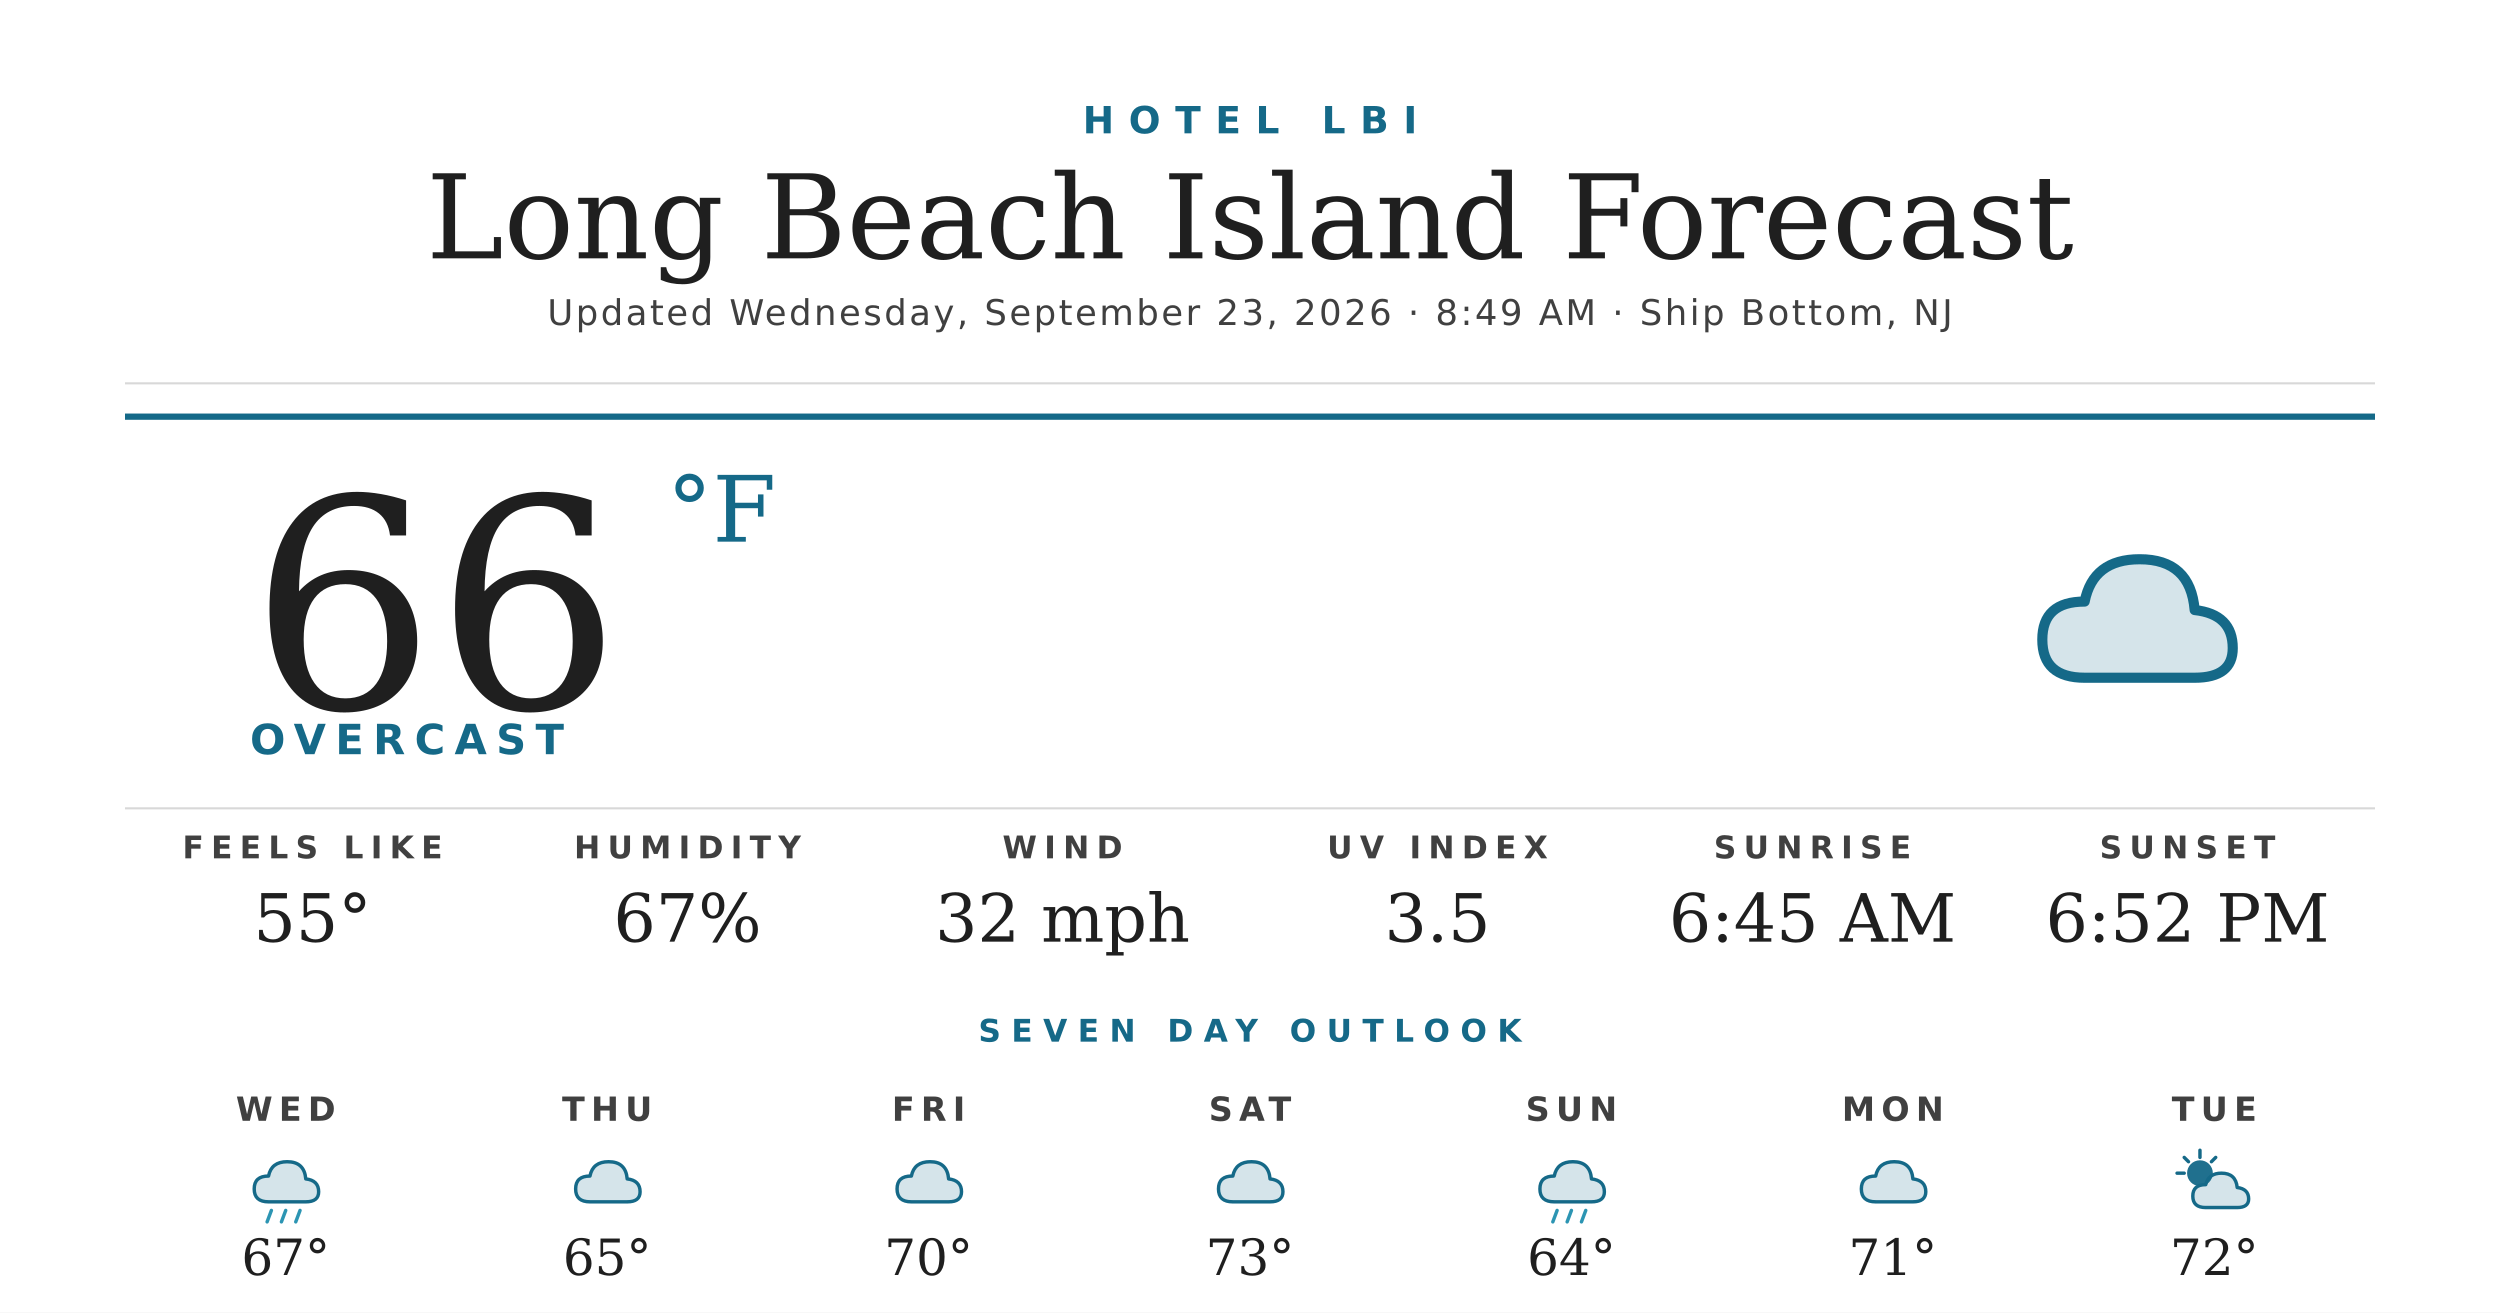
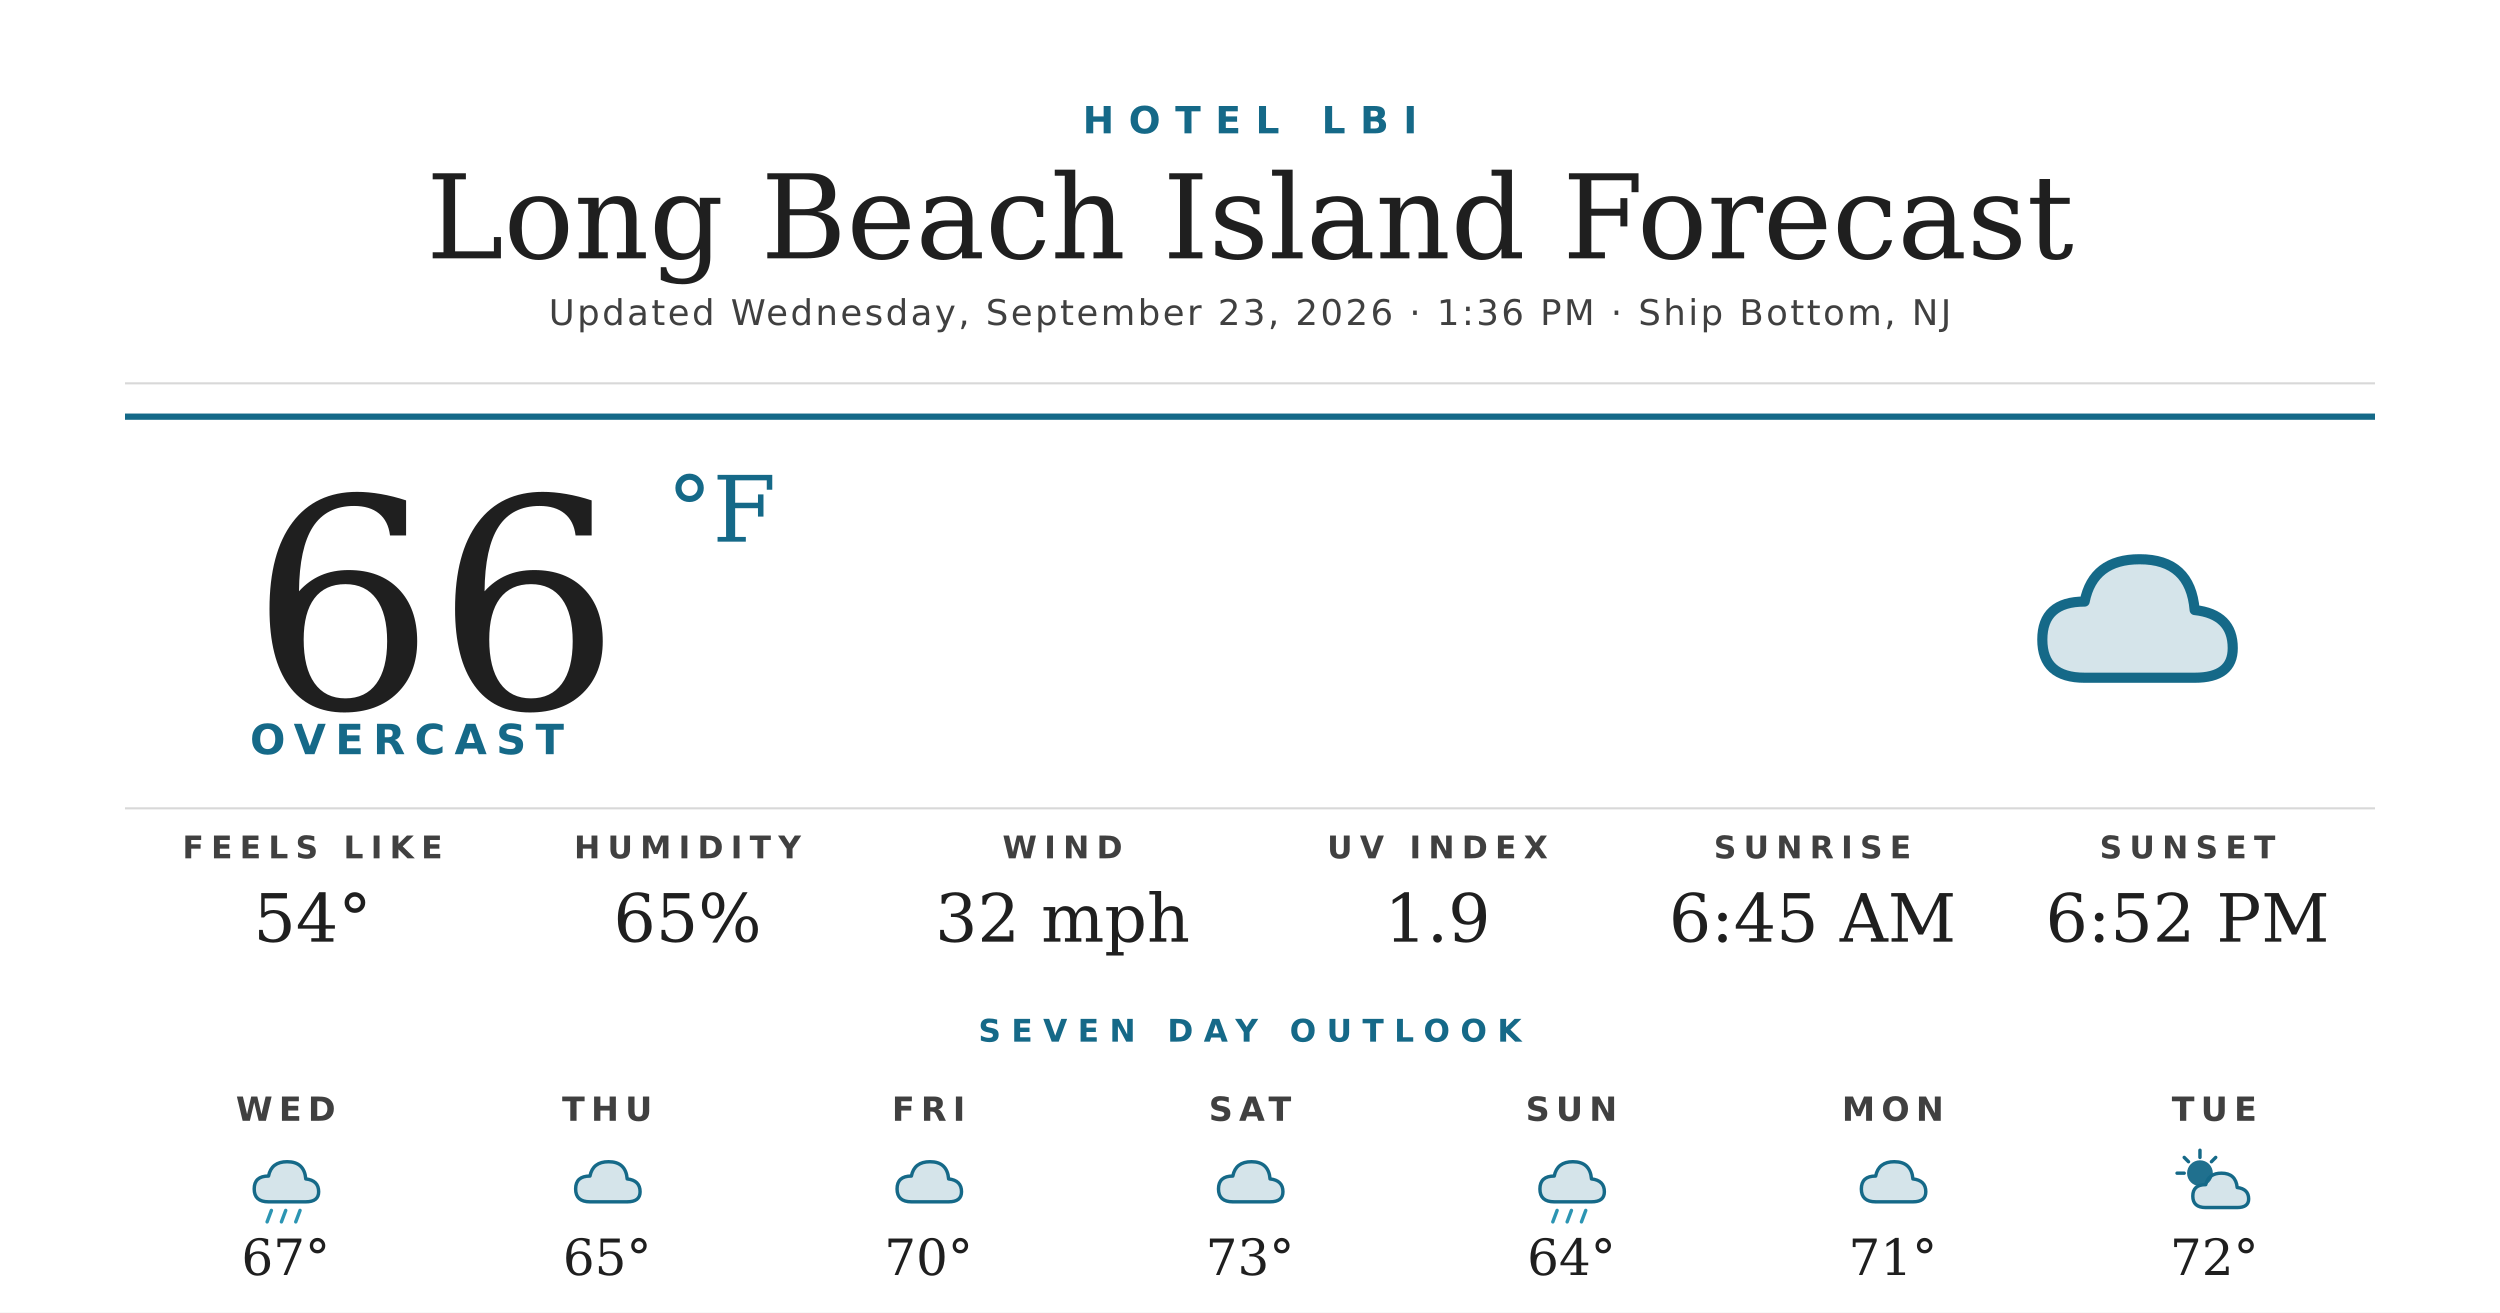
<svg xmlns="http://www.w3.org/2000/svg" width="1200" height="630" viewBox="0 0 1200 630">
  <rect width="1200" height="630" fill="#ffffff" />
  <text x="600" y="64" text-anchor="middle" font-family="'Montserrat Bold', 'Montserrat', 'DejaVu Sans', Helvetica, Arial, sans-serif" font-size="18" font-weight="700" fill="#156988" letter-spacing="7">HOTEL LBI</text>
  <text x="600" y="124" text-anchor="middle" font-family="'Prata', 'DejaVu Serif', Georgia, serif" font-size="56" fill="#1f1f1f">Long Beach Island Forecast</text>
-   <text x="600" y="156" text-anchor="middle" font-family="'Montserrat', 'DejaVu Sans', Helvetica, Arial, sans-serif" font-size="17" font-weight="500" fill="#404040" letter-spacing="1.2">Updated Wednesday, September 23, 2026 · 8:49 AM · Ship Bottom, NJ</text>
+   <text x="600" y="156" text-anchor="middle" font-family="'Montserrat', 'DejaVu Sans', Helvetica, Arial, sans-serif" font-size="17" font-weight="500" fill="#404040" letter-spacing="1.2">Updated Wednesday, September 23, 2026 · 1:36 PM · Ship Bottom, NJ</text>
  <line x1="60" y1="184" x2="1140" y2="184" stroke="#d8d8d8" stroke-width="1" />
  <line x1="60" y1="200" x2="1140" y2="200" stroke="#156988" stroke-width="3" />
  <text x="120" y="340" font-family="'Prata', 'DejaVu Serif', Georgia, serif" font-size="140" fill="#1f1f1f">66</text>
  <text x="320" y="260" font-family="'Prata', 'DejaVu Serif', Georgia, serif" font-size="44" fill="#156988">°F</text>
  <text x="120" y="362" font-family="'Montserrat Bold', 'Montserrat', 'DejaVu Sans', Helvetica, Arial, sans-serif" font-size="20" font-weight="700" fill="#156988" letter-spacing="4.5">OVERCAST</text>
  <g transform="translate(960,240) scale(2.03125)">
    <path d="M20 42 Q10 42 10 33 Q10 24 20 24 Q22 14 33 14 Q45 14 46 26 Q55 27 55 35 Q55 42 46 42 Z" fill="#156988" opacity="0.18" />
    <path d="M20 42 Q10 42 10 33 Q10 24 20 24 Q22 14 33 14 Q45 14 46 26 Q55 27 55 35 Q55 42 46 42 Z" fill="none" stroke="#156988" stroke-width="2.4" stroke-linejoin="round" />
  </g>
  <line x1="60" y1="388" x2="1140" y2="388" stroke="#d8d8d8" stroke-width="1" />
  <text x="150" y="412" text-anchor="middle" font-family="'Montserrat Bold', 'Montserrat', 'DejaVu Sans', Helvetica, Arial, sans-serif" font-size="15" font-weight="700" fill="#404040" letter-spacing="3.5">FEELS LIKE</text>
-   <text x="150" y="452" text-anchor="middle" font-family="'Prata', 'DejaVu Serif', Georgia, serif" font-size="32" fill="#1f1f1f">55°</text>
+   <text x="150" y="452" text-anchor="middle" font-family="'Prata', 'DejaVu Serif', Georgia, serif" font-size="32" fill="#1f1f1f">54°</text>
  <text x="330" y="412" text-anchor="middle" font-family="'Montserrat Bold', 'Montserrat', 'DejaVu Sans', Helvetica, Arial, sans-serif" font-size="15" font-weight="700" fill="#404040" letter-spacing="3.5">HUMIDITY</text>
-   <text x="330" y="452" text-anchor="middle" font-family="'Prata', 'DejaVu Serif', Georgia, serif" font-size="32" fill="#1f1f1f">67%</text>
+   <text x="330" y="452" text-anchor="middle" font-family="'Prata', 'DejaVu Serif', Georgia, serif" font-size="32" fill="#1f1f1f">65%</text>
  <text x="510" y="412" text-anchor="middle" font-family="'Montserrat Bold', 'Montserrat', 'DejaVu Sans', Helvetica, Arial, sans-serif" font-size="15" font-weight="700" fill="#404040" letter-spacing="3.5">WIND</text>
  <text x="510" y="452" text-anchor="middle" font-family="'Prata', 'DejaVu Serif', Georgia, serif" font-size="32" fill="#1f1f1f">32 mph</text>
  <text x="690" y="412" text-anchor="middle" font-family="'Montserrat Bold', 'Montserrat', 'DejaVu Sans', Helvetica, Arial, sans-serif" font-size="15" font-weight="700" fill="#404040" letter-spacing="3.5">UV INDEX</text>
-   <text x="690" y="452" text-anchor="middle" font-family="'Prata', 'DejaVu Serif', Georgia, serif" font-size="32" fill="#1f1f1f">3.5</text>
+   <text x="690" y="452" text-anchor="middle" font-family="'Prata', 'DejaVu Serif', Georgia, serif" font-size="32" fill="#1f1f1f">1.9</text>
  <text x="870" y="412" text-anchor="middle" font-family="'Montserrat Bold', 'Montserrat', 'DejaVu Sans', Helvetica, Arial, sans-serif" font-size="15" font-weight="700" fill="#404040" letter-spacing="3.5">SUNRISE</text>
  <text x="870" y="452" text-anchor="middle" font-family="'Prata', 'DejaVu Serif', Georgia, serif" font-size="32" fill="#1f1f1f">6:45 AM</text>
  <text x="1050" y="412" text-anchor="middle" font-family="'Montserrat Bold', 'Montserrat', 'DejaVu Sans', Helvetica, Arial, sans-serif" font-size="15" font-weight="700" fill="#404040" letter-spacing="3.5">SUNSET</text>
  <text x="1050" y="452" text-anchor="middle" font-family="'Prata', 'DejaVu Serif', Georgia, serif" font-size="32" fill="#1f1f1f">6:52 PM</text>
  <text x="600" y="500" text-anchor="middle" font-family="'Montserrat Bold', 'Montserrat', 'DejaVu Sans', Helvetica, Arial, sans-serif" font-size="15" font-weight="700" fill="#156988" letter-spacing="5">SEVEN DAY OUTLOOK</text>
  <text x="137.143" y="538" text-anchor="middle" font-family="'Montserrat Bold', 'Montserrat', 'DejaVu Sans', Helvetica, Arial, sans-serif" font-size="16" font-weight="700" fill="#404040" letter-spacing="3">WED</text>
  <g transform="translate(115.1429,548) scale(0.6875)">
    <path d="M20 42 Q10 42 10 33 Q10 24 20 24 Q22 14 33 14 Q45 14 46 26 Q55 27 55 35 Q55 42 46 42 Z" fill="#156988" opacity="0.18" />
    <path d="M20 42 Q10 42 10 33 Q10 24 20 24 Q22 14 33 14 Q45 14 46 26 Q55 27 55 35 Q55 42 46 42 Z" fill="none" stroke="#156988" stroke-width="2.4" stroke-linejoin="round" />
    <g stroke="#2C95B3" stroke-width="2.4" stroke-linecap="round">
      <line x1="22" y1="48" x2="19" y2="56" />
      <line x1="32" y1="48" x2="29" y2="56" />
      <line x1="42" y1="48" x2="39" y2="56" />
    </g>
  </g>
  <text x="137.143" y="612" text-anchor="middle" font-family="'Prata', 'DejaVu Serif', Georgia, serif" font-size="24" fill="#1f1f1f">67°</text>
  <text x="291.429" y="538" text-anchor="middle" font-family="'Montserrat Bold', 'Montserrat', 'DejaVu Sans', Helvetica, Arial, sans-serif" font-size="16" font-weight="700" fill="#404040" letter-spacing="3">THU</text>
  <g transform="translate(269.4286,548) scale(0.6875)">
    <path d="M20 42 Q10 42 10 33 Q10 24 20 24 Q22 14 33 14 Q45 14 46 26 Q55 27 55 35 Q55 42 46 42 Z" fill="#156988" opacity="0.18" />
    <path d="M20 42 Q10 42 10 33 Q10 24 20 24 Q22 14 33 14 Q45 14 46 26 Q55 27 55 35 Q55 42 46 42 Z" fill="none" stroke="#156988" stroke-width="2.4" stroke-linejoin="round" />
  </g>
  <text x="291.429" y="612" text-anchor="middle" font-family="'Prata', 'DejaVu Serif', Georgia, serif" font-size="24" fill="#1f1f1f">65°</text>
  <text x="445.714" y="538" text-anchor="middle" font-family="'Montserrat Bold', 'Montserrat', 'DejaVu Sans', Helvetica, Arial, sans-serif" font-size="16" font-weight="700" fill="#404040" letter-spacing="3">FRI</text>
  <g transform="translate(423.7143,548) scale(0.6875)">
    <path d="M20 42 Q10 42 10 33 Q10 24 20 24 Q22 14 33 14 Q45 14 46 26 Q55 27 55 35 Q55 42 46 42 Z" fill="#156988" opacity="0.18" />
    <path d="M20 42 Q10 42 10 33 Q10 24 20 24 Q22 14 33 14 Q45 14 46 26 Q55 27 55 35 Q55 42 46 42 Z" fill="none" stroke="#156988" stroke-width="2.4" stroke-linejoin="round" />
  </g>
  <text x="445.714" y="612" text-anchor="middle" font-family="'Prata', 'DejaVu Serif', Georgia, serif" font-size="24" fill="#1f1f1f">70°</text>
  <text x="600" y="538" text-anchor="middle" font-family="'Montserrat Bold', 'Montserrat', 'DejaVu Sans', Helvetica, Arial, sans-serif" font-size="16" font-weight="700" fill="#404040" letter-spacing="3">SAT</text>
  <g transform="translate(578,548) scale(0.6875)">
    <path d="M20 42 Q10 42 10 33 Q10 24 20 24 Q22 14 33 14 Q45 14 46 26 Q55 27 55 35 Q55 42 46 42 Z" fill="#156988" opacity="0.18" />
    <path d="M20 42 Q10 42 10 33 Q10 24 20 24 Q22 14 33 14 Q45 14 46 26 Q55 27 55 35 Q55 42 46 42 Z" fill="none" stroke="#156988" stroke-width="2.4" stroke-linejoin="round" />
  </g>
  <text x="600" y="612" text-anchor="middle" font-family="'Prata', 'DejaVu Serif', Georgia, serif" font-size="24" fill="#1f1f1f">73°</text>
  <text x="754.286" y="538" text-anchor="middle" font-family="'Montserrat Bold', 'Montserrat', 'DejaVu Sans', Helvetica, Arial, sans-serif" font-size="16" font-weight="700" fill="#404040" letter-spacing="3">SUN</text>
  <g transform="translate(732.2857,548) scale(0.6875)">
    <path d="M20 42 Q10 42 10 33 Q10 24 20 24 Q22 14 33 14 Q45 14 46 26 Q55 27 55 35 Q55 42 46 42 Z" fill="#156988" opacity="0.18" />
    <path d="M20 42 Q10 42 10 33 Q10 24 20 24 Q22 14 33 14 Q45 14 46 26 Q55 27 55 35 Q55 42 46 42 Z" fill="none" stroke="#156988" stroke-width="2.4" stroke-linejoin="round" />
    <g stroke="#2C95B3" stroke-width="2.4" stroke-linecap="round">
      <line x1="22" y1="48" x2="19" y2="56" />
      <line x1="32" y1="48" x2="29" y2="56" />
      <line x1="42" y1="48" x2="39" y2="56" />
    </g>
  </g>
  <text x="754.286" y="612" text-anchor="middle" font-family="'Prata', 'DejaVu Serif', Georgia, serif" font-size="24" fill="#1f1f1f">64°</text>
  <text x="908.571" y="538" text-anchor="middle" font-family="'Montserrat Bold', 'Montserrat', 'DejaVu Sans', Helvetica, Arial, sans-serif" font-size="16" font-weight="700" fill="#404040" letter-spacing="3">MON</text>
  <g transform="translate(886.5714,548) scale(0.6875)">
    <path d="M20 42 Q10 42 10 33 Q10 24 20 24 Q22 14 33 14 Q45 14 46 26 Q55 27 55 35 Q55 42 46 42 Z" fill="#156988" opacity="0.18" />
    <path d="M20 42 Q10 42 10 33 Q10 24 20 24 Q22 14 33 14 Q45 14 46 26 Q55 27 55 35 Q55 42 46 42 Z" fill="none" stroke="#156988" stroke-width="2.4" stroke-linejoin="round" />
  </g>
  <text x="908.571" y="612" text-anchor="middle" font-family="'Prata', 'DejaVu Serif', Georgia, serif" font-size="24" fill="#1f1f1f">71°</text>
  <text x="1062.857" y="538" text-anchor="middle" font-family="'Montserrat Bold', 'Montserrat', 'DejaVu Sans', Helvetica, Arial, sans-serif" font-size="16" font-weight="700" fill="#404040" letter-spacing="3">TUE</text>
  <g transform="translate(1040.857,548) scale(0.6875)">
    <circle cx="22" cy="22" r="9" fill="#156988" opacity="0.95" />
    <g stroke="#156988" stroke-width="2.4" stroke-linecap="round">
      <line x1="22" y1="6" x2="22" y2="11" />
      <line x1="6" y1="22" x2="11" y2="22" />
      <line x1="11" y1="11" x2="14" y2="14" />
      <line x1="33" y1="11" x2="30" y2="14" />
    </g>
    <path d="M26 46 Q17 46 17 38 Q17 30 26 30 Q28 22 37 22 Q47 22 48 32 Q56 33 56 40 Q56 46 48 46 Z" fill="#156988" opacity="0.18" />
    <path d="M26 46 Q17 46 17 38 Q17 30 26 30 Q28 22 37 22 Q47 22 48 32 Q56 33 56 40 Q56 46 48 46 Z" fill="none" stroke="#156988" stroke-width="2.4" stroke-linejoin="round" />
  </g>
  <text x="1062.857" y="612" text-anchor="middle" font-family="'Prata', 'DejaVu Serif', Georgia, serif" font-size="24" fill="#1f1f1f">72°</text>
</svg>
